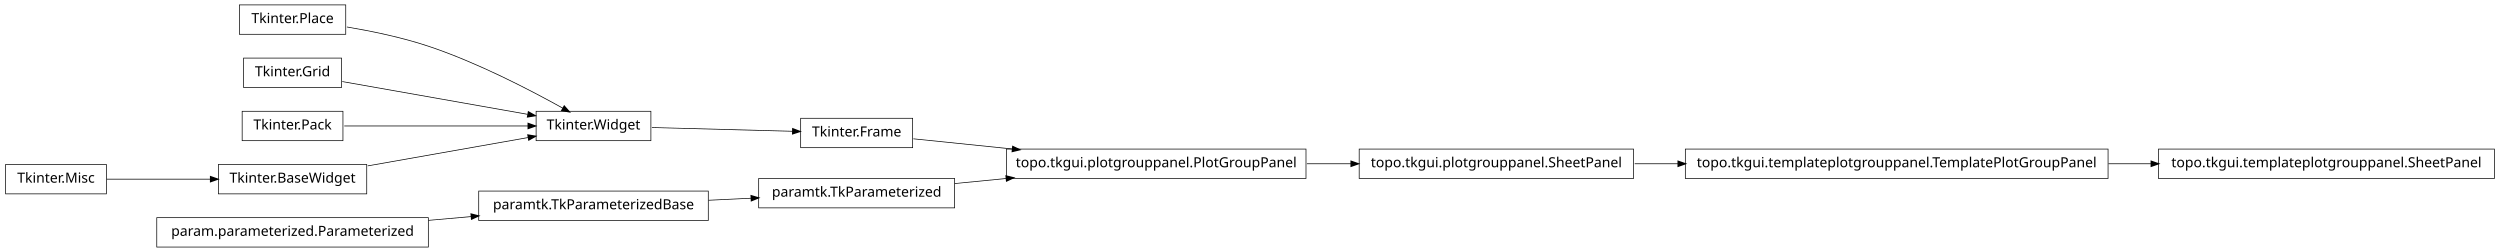
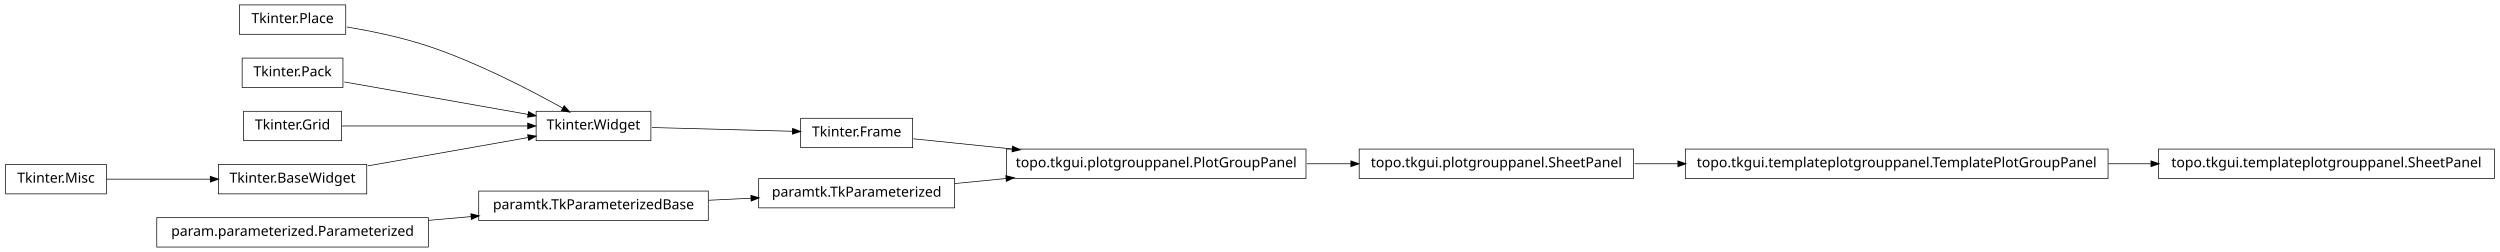
<svg xmlns="http://www.w3.org/2000/svg" width="1786pt" height="180pt" viewBox="0.00 0.00 1786.00 180.00">
  <g id="graph1" class="graph" transform="scale(1 1) rotate(0) translate(4 176)">
    <polygon fill="white" stroke="white" points="-4,5 -4,-176 1783,-176 1783,5 -4,5" />
    <g id="node1" class="node">
+       <polygon fill="none" stroke="black" stroke-width="0.5" points="1502,-69.5 1200,-69.5 1200,-48.5 1502,-48.5 1502,-69.5" />
+       <text text-anchor="middle" x="1351" y="-56.5" font-family="Vera" font-size="10.00">topo.tkgui.templateplotgrouppanel.TemplatePlotGroupPanel</text>
+     </g>
+     <g id="node13" class="node">
      <polygon fill="none" stroke="black" stroke-width="0.5" points="1778,-69.5 1538,-69.5 1538,-48.5 1778,-48.5 1778,-69.5" />
      <text text-anchor="middle" x="1658" y="-56.5" font-family="Vera" font-size="10.00">topo.tkgui.templateplotgrouppanel.SheetPanel</text>
    </g>
-     <g id="node2" class="node">
-       <polygon fill="none" stroke="black" stroke-width="0.5" points="1502,-69.5 1200,-69.5 1200,-48.5 1502,-48.5 1502,-69.5" />
-       <text text-anchor="middle" x="1351" y="-56.5" font-family="Vera" font-size="10.00">topo.tkgui.templateplotgrouppanel.TemplatePlotGroupPanel</text>
-     </g>
-     <g id="edge2" class="edge">
+     <g id="edge10" class="edge">
      <path fill="none" stroke="black" stroke-width="0.5" d="M1502.25,-59C1512.43,-59 1522.63,-59 1532.66,-59" />
      <polygon fill="black" stroke="black" points="1532.89,-60.75 1537.89,-59 1532.89,-57.25 1532.89,-60.75" />
    </g>
-     <g id="node4" class="node">
+     <g id="node2" class="node">
      <polygon fill="none" stroke="black" stroke-width="0.5" points="1163,-69.5 967,-69.5 967,-48.5 1163,-48.5 1163,-69.5" />
      <text text-anchor="middle" x="1065" y="-56.5" font-family="Vera" font-size="10.00">topo.tkgui.plotgrouppanel.SheetPanel</text>
    </g>
-     <g id="edge4" class="edge">
+     <g id="edge2" class="edge">
      <path fill="none" stroke="black" stroke-width="0.5" d="M1163.83,-59C1173.89,-59 1184.27,-59 1194.75,-59" />
      <polygon fill="black" stroke="black" points="1194.9,-60.75 1199.9,-59 1194.9,-57.25 1194.9,-60.75" />
    </g>
-     <g id="node6" class="node">
+     <g id="node4" class="node">
      <polygon fill="none" stroke="black" stroke-width="0.5" points="648,-91.5 568,-91.5 568,-70.5 648,-70.5 648,-91.5" />
      <text text-anchor="middle" x="608" y="-78.5" font-family="Vera" font-size="10.00">Tkinter.Frame</text>
    </g>
-     <g id="node14" class="node">
+     <g id="node7" class="node">
      <polygon fill="none" stroke="black" stroke-width="0.5" points="929,-69.5 715,-69.5 715,-48.5 929,-48.5 929,-69.5" />
      <text text-anchor="middle" x="822" y="-56.5" font-family="Vera" font-size="10.00">topo.tkgui.plotgrouppanel.PlotGroupPanel</text>
    </g>
-     <g id="edge12" class="edge">
+     <g id="edge8" class="edge">
      <path fill="none" stroke="black" stroke-width="0.5" d="M648.503,-76.836C668.724,-74.757 694.194,-72.139 719.344,-69.553" />
      <polygon fill="black" stroke="black" points="719.573,-71.289 724.368,-69.037 719.215,-67.808 719.573,-71.289" />
    </g>
-     <g id="node7" class="node">
+     <g id="node5" class="node">
      <polygon fill="none" stroke="black" stroke-width="0.5" points="461,-96.5 379,-96.5 379,-75.5 461,-75.5 461,-96.5" />
      <text text-anchor="middle" x="420" y="-83.5" font-family="Vera" font-size="10.00">Tkinter.Widget</text>
    </g>
-     <g id="edge6" class="edge">
+     <g id="edge4" class="edge">
      <path fill="none" stroke="black" stroke-width="0.5" d="M461.723,-84.89C491.481,-84.099 531.488,-83.035 562.14,-82.22" />
      <polygon fill="black" stroke="black" points="562.411,-83.963 567.362,-82.081 562.318,-80.464 562.411,-83.963" />
    </g>
-     <g id="node9" class="node">
+     <g id="edge18" class="edge">
+       <path fill="none" stroke="black" stroke-width="0.5" d="M929.645,-59C940.118,-59 950.73,-59 961.165,-59" />
+       <polygon fill="black" stroke="black" points="961.272,-60.75 966.272,-59 961.272,-57.25 961.272,-60.75" />
+     </g>
+     <g id="node8" class="node">
      <polygon fill="none" stroke="black" stroke-width="0.5" points="678,-48.5 538,-48.5 538,-27.5 678,-27.5 678,-48.5" />
      <text text-anchor="middle" x="608" y="-35.5" font-family="Vera" font-size="10.00">paramtk.TkParameterized</text>
    </g>
-     <g id="edge10" class="edge">
+     <g id="edge6" class="edge">
      <path fill="none" stroke="black" stroke-width="0.5" d="M678.072,-44.876C689.909,-46.038 702.434,-47.267 714.959,-48.496" />
      <polygon fill="black" stroke="black" points="714.798,-50.239 719.945,-48.985 715.14,-46.755 714.798,-50.239" />
    </g>
-     <g id="node10" class="node">
-       <polygon fill="none" stroke="black" stroke-width="0.5" points="502,-39.5 338,-39.5 338,-18.5 502,-18.5 502,-39.5" />
-       <text text-anchor="middle" x="420" y="-26.5" font-family="Vera" font-size="10.00">paramtk.TkParameterizedBase</text>
-     </g>
-     <g id="edge8" class="edge">
-       <path fill="none" stroke="black" stroke-width="0.5" d="M502.186,-32.934C512.283,-33.418 522.564,-33.91 532.554,-34.388" />
-       <polygon fill="black" stroke="black" points="532.671,-36.146 537.749,-34.637 532.839,-32.65 532.671,-36.146" />
-     </g>
-     <g id="node12" class="node">
-       <polygon fill="none" stroke="black" stroke-width="0.5" points="72,-58.5 2.84217e-14,-58.5 0,-37.5 72,-37.5 72,-58.5" />
-       <text text-anchor="middle" x="36" y="-45.5" font-family="Vera" font-size="10.00">Tkinter.Misc</text>
-     </g>
-     <g id="node19" class="node">
-       <polygon fill="none" stroke="black" stroke-width="0.5" points="258,-58.5 152,-58.5 152,-37.5 258,-37.5 258,-58.5" />
-       <text text-anchor="middle" x="205" y="-45.5" font-family="Vera" font-size="10.00">Tkinter.BaseWidget</text>
-     </g>
-     <g id="edge14" class="edge">
-       <path fill="none" stroke="black" stroke-width="0.5" d="M72.255,-48C93.805,-48 121.651,-48 146.27,-48" />
-       <polygon fill="black" stroke="black" points="146.471,-49.75 151.471,-48 146.471,-46.25 146.471,-49.75" />
-     </g>
-     <g id="node13" class="node">
+     <g id="node11" class="node">
      <polygon fill="none" stroke="black" stroke-width="0.5" points="243,-172.5 167,-172.5 167,-151.5 243,-151.5 243,-172.5" />
      <text text-anchor="middle" x="205" y="-159.5" font-family="Vera" font-size="10.00">Tkinter.Place</text>
    </g>
    <g id="edge24" class="edge">
      <path fill="none" stroke="black" stroke-width="0.5" d="M243.825,-156.736C261.802,-153.708 283.278,-149.24 302,-143 337.006,-131.333 375.019,-111.57 398.178,-98.653" />
      <polygon fill="black" stroke="black" points="399.105,-100.14 402.607,-96.165 397.39,-97.088 399.105,-100.14" />
    </g>
-     <g id="edge18" class="edge">
-       <path fill="none" stroke="black" stroke-width="0.5" d="M929.645,-59C940.118,-59 950.73,-59 961.165,-59" />
-       <polygon fill="black" stroke="black" points="961.272,-60.75 966.272,-59 961.272,-57.25 961.272,-60.75" />
+     <g id="node12" class="node">
+       <polygon fill="none" stroke="black" stroke-width="0.5" points="241,-134.5 169,-134.5 169,-113.5 241,-113.5 241,-134.5" />
+       <text text-anchor="middle" x="205" y="-121.5" font-family="Vera" font-size="10.00">Tkinter.Pack</text>
+     </g>
+     <g id="edge22" class="edge">
+       <path fill="none" stroke="black" stroke-width="0.5" d="M241.96,-117.468C278.269,-111.05 333.801,-101.235 373.179,-94.275" />
+       <polygon fill="black" stroke="black" points="373.764,-95.949 378.383,-93.356 373.154,-92.503 373.764,-95.949" />
+     </g>
+     <g id="node15" class="node">
+       <polygon fill="none" stroke="black" stroke-width="0.5" points="302,-20.5 108,-20.5 108,0.5 302,0.5 302,-20.5" />
+       <text text-anchor="middle" x="205" y="-7.5" font-family="Vera" font-size="10.00">param.parameterized.Parameterized</text>
    </g>
    <g id="node17" class="node">
-       <polygon fill="none" stroke="black" stroke-width="0.5" points="240,-134.5 170,-134.5 170,-113.5 240,-113.5 240,-134.5" />
-       <text text-anchor="middle" x="205" y="-121.5" font-family="Vera" font-size="10.00">Tkinter.Grid</text>
+       <polygon fill="none" stroke="black" stroke-width="0.5" points="502,-39.5 338,-39.5 338,-18.5 502,-18.5 502,-39.5" />
+       <text text-anchor="middle" x="420" y="-26.5" font-family="Vera" font-size="10.00">paramtk.TkParameterizedBase</text>
+     </g>
+     <g id="edge12" class="edge">
+       <path fill="none" stroke="black" stroke-width="0.5" d="M302.121,-18.583C312.261,-19.479 322.525,-20.386 332.548,-21.272" />
+       <polygon fill="black" stroke="black" points="332.631,-23.036 337.766,-21.733 332.939,-19.549 332.631,-23.036" />
+     </g>
+     <g id="node16" class="node">
+       <polygon fill="none" stroke="black" stroke-width="0.5" points="240,-96.5 170,-96.5 170,-75.5 240,-75.5 240,-96.5" />
+       <text text-anchor="middle" x="205" y="-83.5" font-family="Vera" font-size="10.00">Tkinter.Grid</text>
    </g>
    <g id="edge26" class="edge">
-       <path fill="none" stroke="black" stroke-width="0.5" d="M240.503,-117.725C276.687,-111.33 333.012,-101.375 372.905,-94.324" />
-       <polygon fill="black" stroke="black" points="373.556,-95.986 378.175,-93.392 372.947,-92.539 373.556,-95.986" />
+       <path fill="none" stroke="black" stroke-width="0.5" d="M240.503,-86C276.687,-86 333.012,-86 372.905,-86" />
+       <polygon fill="black" stroke="black" points="373.175,-87.75 378.175,-86 373.175,-84.25 373.175,-87.75" />
    </g>
-     <g id="node18" class="node">
-       <polygon fill="none" stroke="black" stroke-width="0.5" points="241,-96.5 169,-96.5 169,-75.5 241,-75.5 241,-96.5" />
-       <text text-anchor="middle" x="205" y="-83.5" font-family="Vera" font-size="10.00">Tkinter.Pack</text>
+     <g id="edge14" class="edge">
+       <path fill="none" stroke="black" stroke-width="0.5" d="M502.186,-32.934C512.283,-33.418 522.564,-33.91 532.554,-34.388" />
+       <polygon fill="black" stroke="black" points="532.671,-36.146 537.749,-34.637 532.839,-32.65 532.671,-36.146" />
    </g>
-     <g id="edge22" class="edge">
-       <path fill="none" stroke="black" stroke-width="0.5" d="M241.96,-86C278.269,-86 333.801,-86 373.179,-86" />
-       <polygon fill="black" stroke="black" points="373.383,-87.75 378.383,-86 373.383,-84.25 373.383,-87.75" />
+     <g id="node20" class="node">
+       <polygon fill="none" stroke="black" stroke-width="0.5" points="258,-58.5 152,-58.5 152,-37.5 258,-37.5 258,-58.5" />
+       <text text-anchor="middle" x="205" y="-45.5" font-family="Vera" font-size="10.00">Tkinter.BaseWidget</text>
    </g>
    <g id="edge20" class="edge">
      <path fill="none" stroke="black" stroke-width="0.5" d="M258.699,-57.491C293.881,-63.709 339.423,-71.758 373.138,-77.717" />
      <polygon fill="black" stroke="black" points="373.216,-79.508 378.444,-78.655 373.825,-76.062 373.216,-79.508" />
    </g>
    <g id="node21" class="node">
-       <polygon fill="none" stroke="black" stroke-width="0.5" points="302,-20.5 108,-20.5 108,0.5 302,0.5 302,-20.5" />
-       <text text-anchor="middle" x="205" y="-7.5" font-family="Vera" font-size="10.00">param.parameterized.Parameterized</text>
+       <polygon fill="none" stroke="black" stroke-width="0.5" points="72,-58.5 2.84217e-14,-58.5 0,-37.5 72,-37.5 72,-58.5" />
+       <text text-anchor="middle" x="36" y="-45.5" font-family="Vera" font-size="10.00">Tkinter.Misc</text>
    </g>
    <g id="edge16" class="edge">
-       <path fill="none" stroke="black" stroke-width="0.5" d="M302.121,-18.583C312.261,-19.479 322.525,-20.386 332.548,-21.272" />
-       <polygon fill="black" stroke="black" points="332.631,-23.036 337.766,-21.733 332.939,-19.549 332.631,-23.036" />
+       <path fill="none" stroke="black" stroke-width="0.5" d="M72.255,-48C93.805,-48 121.651,-48 146.27,-48" />
+       <polygon fill="black" stroke="black" points="146.471,-49.75 151.471,-48 146.471,-46.25 146.471,-49.75" />
    </g>
  </g>
</svg>
